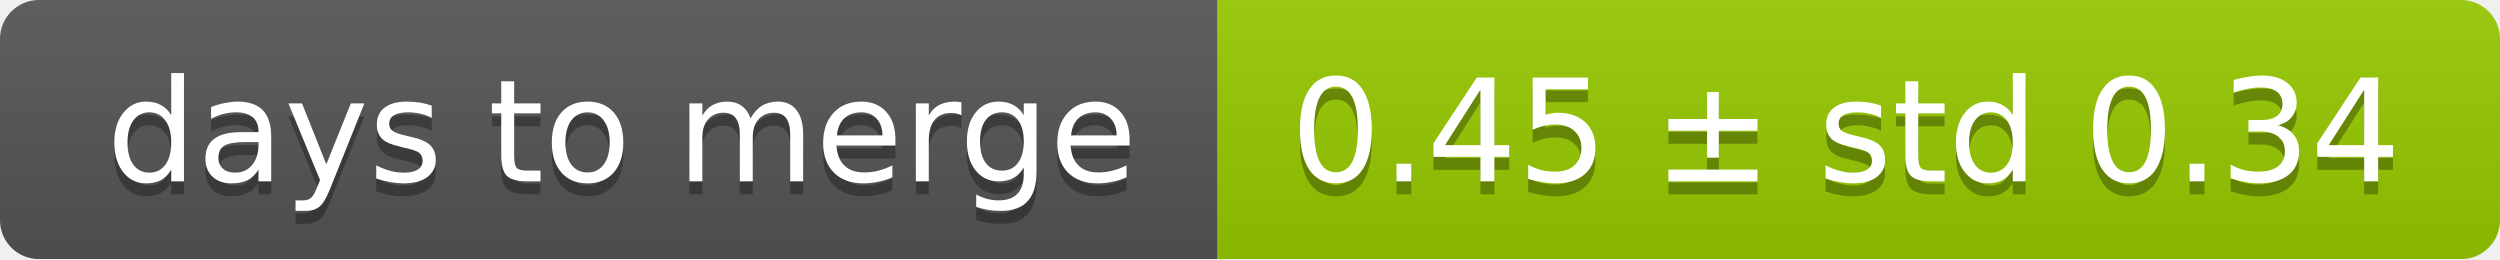
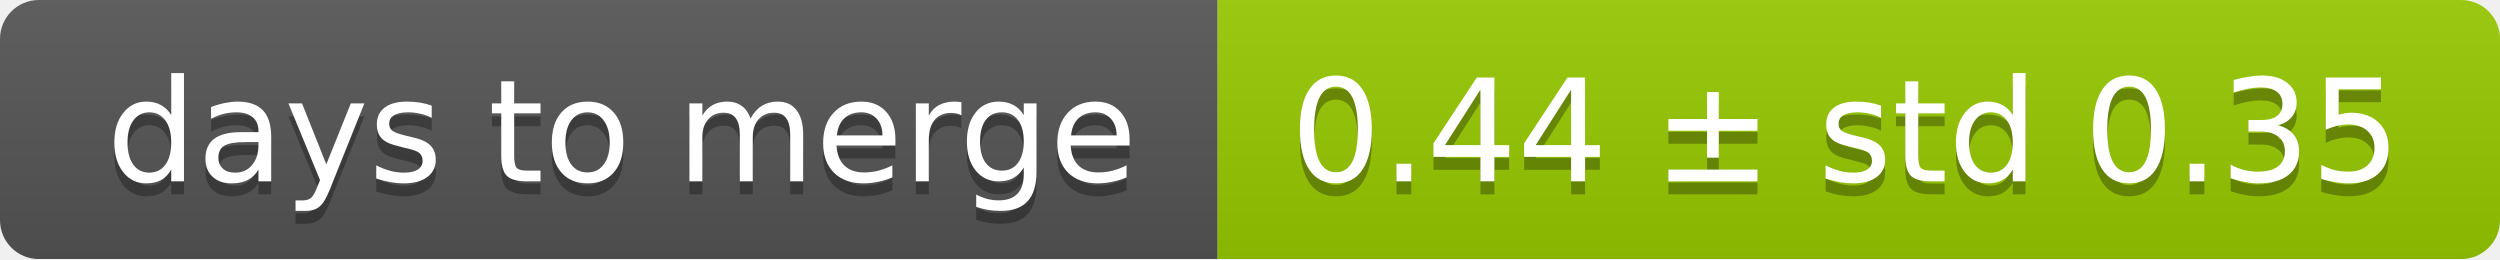
<svg xmlns="http://www.w3.org/2000/svg" width="193" height="20">
  <linearGradient id="smooth" x2="0" y2="100%">
    <stop offset="0" stop-color="#bbb" stop-opacity=".1" />
    <stop offset="1" stop-opacity=".1" />
  </linearGradient>
  <mask id="round">
    <rect width="193" height="20" rx="3" fill="#fff" />
  </mask>
  <g mask="url(#round)">
    <rect width="94" height="20" fill="#555" />
    <rect x="94" width="99" height="20" fill="#97ca00" />
    <rect width="193" height="20" fill="url(#smooth)" />
  </g>
  <g fill="#fff" text-anchor="middle" font-family="DejaVu Sans,Verdana,Geneva,sans-serif" font-size="11">
    <text x="48" y="15" fill="#010101" fill-opacity=".3">days to merge</text>
    <text x="48" y="14">days to merge</text>
-     <text x="142.5" y="15" fill="#010101" fill-opacity=".3">0.45 ± std 0.34</text>
-     <text x="142.5" y="14">0.45 ± std 0.34</text>
+     <text x="142.5" y="15" fill="#010101" fill-opacity=".3">0.44 ± std 0.35</text>
+     <text x="142.5" y="14">0.44 ± std 0.35</text>
  </g>
</svg>
